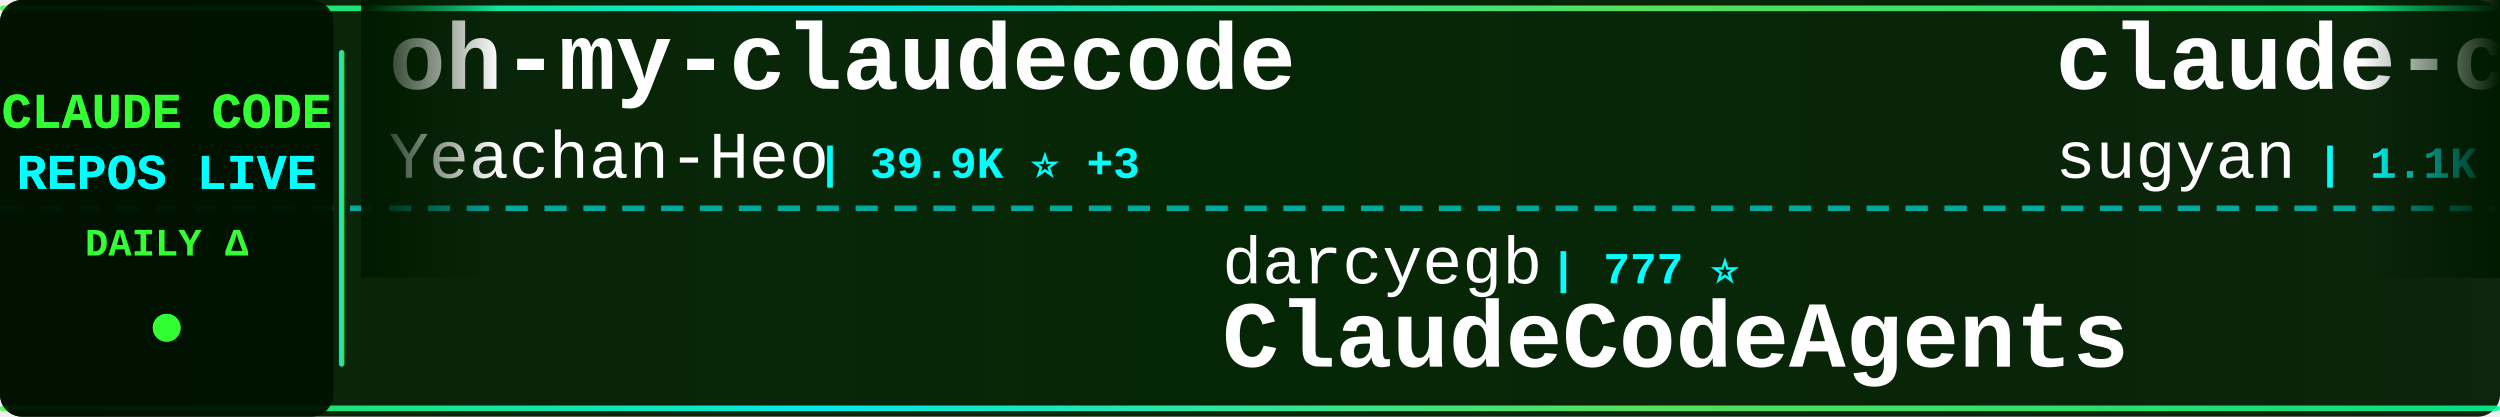
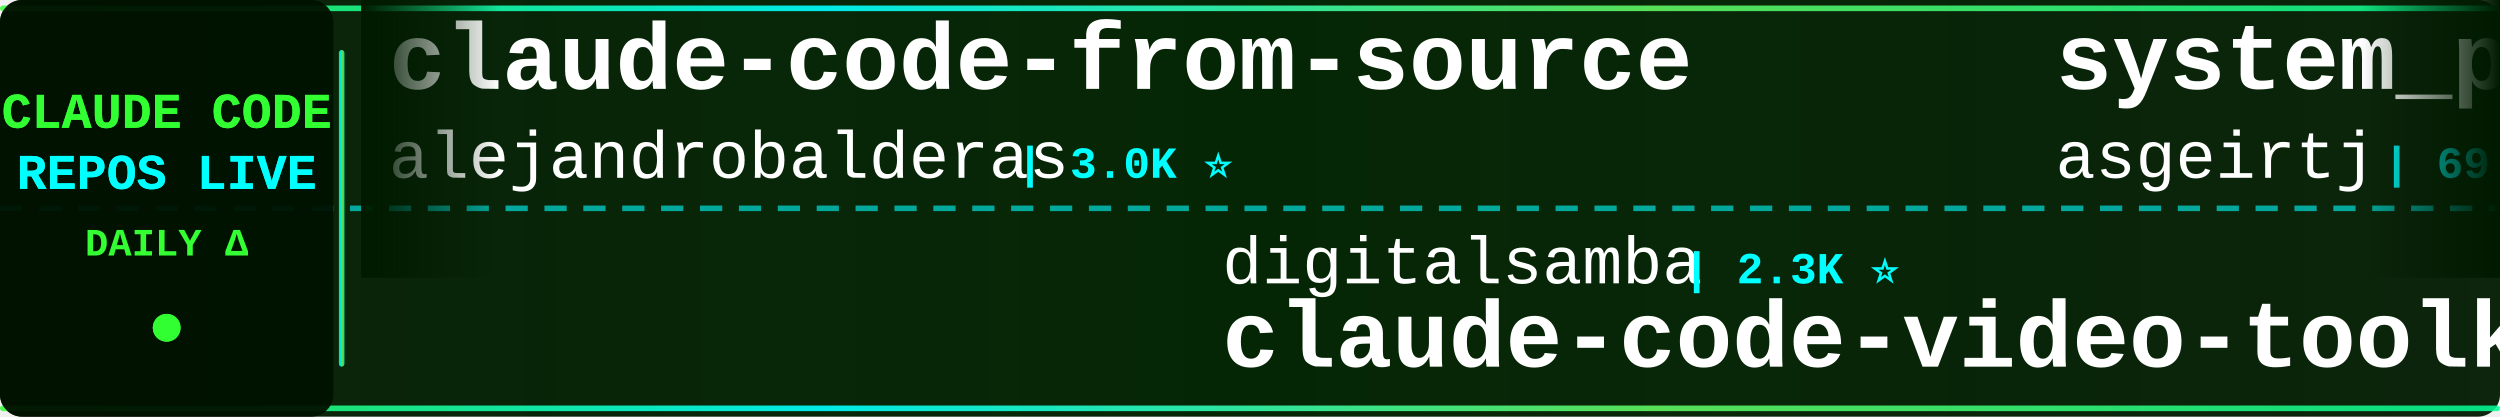
<svg xmlns="http://www.w3.org/2000/svg" width="900" height="150">
  <defs>
    <linearGradient id="tickerBg" x1="0%" y1="0%" x2="100%" y2="0%">
      <stop offset="0%" style="stop-color:#001a00;stop-opacity:0.95" />
      <stop offset="50%" style="stop-color:#002200;stop-opacity:0.98" />
      <stop offset="100%" style="stop-color:#001a00;stop-opacity:0.95" />
    </linearGradient>
    <linearGradient id="borderGrad" x1="0%" y1="0%" x2="100%" y2="0%">
      <stop offset="0%" style="stop-color:#33ff33;stop-opacity:0.85">
        <animate attributeName="stop-opacity" values="0.85;1;0.85" dur="2s" repeatCount="indefinite" />
      </stop>
      <stop offset="33%" style="stop-color:#00ffff;stop-opacity:0.9">
        <animate attributeName="stop-opacity" values="0.9;1;0.9" dur="2.2s" repeatCount="indefinite" />
      </stop>
      <stop offset="66%" style="stop-color:#66ff66;stop-opacity:0.85">
        <animate attributeName="stop-opacity" values="0.85;1;0.85" dur="1.8s" repeatCount="indefinite" />
      </stop>
      <stop offset="100%" style="stop-color:#00ff99;stop-opacity:0.85">
        <animate attributeName="stop-opacity" values="0.85;1;0.85" dur="2s" repeatCount="indefinite" />
      </stop>
    </linearGradient>
    <filter id="textGlow">
      <feGaussianBlur stdDeviation="0.1" result="coloredBlur" />
      <feMerge>
        <feMergeNode in="coloredBlur" />
        <feMergeNode in="SourceGraphic" />
      </feMerge>
    </filter>
    <filter id="metricGlow">
      <feGaussianBlur stdDeviation="0.2" result="coloredBlur" />
      <feMerge>
        <feMergeNode in="coloredBlur" />
        <feMergeNode in="SourceGraphic" />
      </feMerge>
    </filter>
    <linearGradient id="leftFade" x1="0%" y1="0%" x2="100%" y2="0%">
      <stop offset="0%" style="stop-color:#001a00;stop-opacity:1" />
      <stop offset="100%" style="stop-color:#001a00;stop-opacity:0" />
    </linearGradient>
    <linearGradient id="rightFade" x1="0%" y1="0%" x2="100%" y2="0%">
      <stop offset="0%" style="stop-color:#001a00;stop-opacity:0" />
      <stop offset="100%" style="stop-color:#001a00;stop-opacity:1" />
    </linearGradient>
  </defs>
  <rect width="900" height="150" fill="url(#tickerBg)" rx="8" />
  <rect x="0" y="2" width="900" height="2" fill="url(#borderGrad)" rx="1" />
  <rect x="0" y="146" width="900" height="2" fill="url(#borderGrad)" rx="1" />
  <line x1="0" y1="75" x2="900" y2="75" stroke="#00ffff" stroke-width="2" stroke-dasharray="8 6" opacity="0.6" />
  <rect x="0" y="0" width="120" height="150" fill="#001100" opacity="0.95" rx="8" />
  <text x="60" y="46" font-family="'Courier New', monospace" font-size="18" font-weight="bold" fill="#33ff33" text-anchor="middle" filter="url(#textGlow)">
    CLAUDE CODE
  </text>
  <text x="60" y="68" font-family="'Courier New', monospace" font-size="18" font-weight="bold" fill="#00ffff" text-anchor="middle" filter="url(#textGlow)">
    REPOS LIVE
  </text>
  <text x="60" y="92" font-family="'Courier New', monospace" font-size="14" font-weight="bold" fill="#33ff33" text-anchor="middle">
    DAILY Δ
  </text>
  <circle cx="60" cy="118" r="5" fill="#33ff33" filter="url(#metricGlow)">
    <animate attributeName="r" values="4;6;4" dur="1.5s" repeatCount="indefinite" />
    <animate attributeName="opacity" values="0.6;1;0.6" dur="1.5s" repeatCount="indefinite" />
  </circle>
  <rect x="122" y="18" width="2" height="114" fill="url(#borderGrad)" rx="1" />
  <clipPath id="tickerClip">
    <rect x="130" y="0" width="770" height="150" />
  </clipPath>
  <g clip-path="url(#tickerClip)">
    <g id="tickerItems">
      <animateTransform attributeName="transform" attributeType="XML" type="translate" from="0 0" to="-3000 0" dur="54s" repeatCount="indefinite" />
      <g transform="translate(0, 0)">
-         <text x="140" y="32" font-family="'Courier New', monospace" font-size="34" font-weight="bold" fill="#ffffff">oh-my-claudecode</text>
-         <text x="140" y="64" font-family="'Courier New', monospace" font-size="24" font-weight="normal" fill="#ffffff" opacity="1.0">Yeachan-Heo</text>
-         <text x="294" y="64" font-family="'Courier New', monospace" font-size="16" font-weight="bold" fill="#00ffff"> | 39.9K ⭐ +3</text>
+         <text x="140" y="32" font-family="'Courier New', monospace" font-size="34" font-weight="bold" fill="#ffffff">claude-code-from-source</text>
+         <text x="140" y="64" font-family="'Courier New', monospace" font-size="24" font-weight="normal" fill="#ffffff" opacity="1.0">alejandrobalderas</text>
+         <text x="366" y="64" font-family="'Courier New', monospace" font-size="16" font-weight="bold" fill="#00ffff"> | 3.0K ⭐</text>
      </g>
      <g transform="translate(300, 0)">
-         <text x="140" y="102" font-family="'Courier New', monospace" font-size="24" font-weight="normal" fill="#ffffff" opacity="1.0">darcyegb</text>
-         <text x="258" y="102" font-family="'Courier New', monospace" font-size="16" font-weight="bold" fill="#00ffff"> | 777 ⭐</text>
-         <text x="140" y="132" font-family="'Courier New', monospace" font-size="34" font-weight="bold" fill="#ffffff">ClaudeCodeAgents</text>
+         <text x="140" y="102" font-family="'Courier New', monospace" font-size="24" font-weight="normal" fill="#ffffff" opacity="1.0">digitalsamba</text>
+         <text x="306" y="102" font-family="'Courier New', monospace" font-size="16" font-weight="bold" fill="#00ffff"> | 2.3K ⭐</text>
+         <text x="140" y="132" font-family="'Courier New', monospace" font-size="34" font-weight="bold" fill="#ffffff">claude-code-video-toolki...</text>
      </g>
      <g transform="translate(600, 0)">
-         <text x="140" y="32" font-family="'Courier New', monospace" font-size="34" font-weight="bold" fill="#ffffff">claude-code-webui</text>
-         <text x="140" y="64" font-family="'Courier New', monospace" font-size="24" font-weight="normal" fill="#ffffff" opacity="1.0">sugyan</text>
-         <text x="234" y="64" font-family="'Courier New', monospace" font-size="16" font-weight="bold" fill="#00ffff"> | 1.1K ⭐</text>
+         <text x="140" y="32" font-family="'Courier New', monospace" font-size="34" font-weight="bold" fill="#ffffff">system_prompts_leaks</text>
+         <text x="140" y="64" font-family="'Courier New', monospace" font-size="24" font-weight="normal" fill="#ffffff" opacity="1.0">asgeirtj</text>
+         <text x="258" y="64" font-family="'Courier New', monospace" font-size="16" font-weight="bold" fill="#00ffff"> | 69.7K ⭐ +8</text>
      </g>
      <g transform="translate(900, 0)">
-         <text x="140" y="102" font-family="'Courier New', monospace" font-size="24" font-weight="normal" fill="#ffffff" opacity="1.0">centminmod</text>
-         <text x="282" y="102" font-family="'Courier New', monospace" font-size="16" font-weight="bold" fill="#00ffff"> | 2.7K ⭐</text>
-         <text x="140" y="132" font-family="'Courier New', monospace" font-size="34" font-weight="bold" fill="#ffffff">my-claude-code-setup</text>
+         <text x="140" y="102" font-family="'Courier New', monospace" font-size="24" font-weight="normal" fill="#ffffff" opacity="1.0">sugyan</text>
+         <text x="234" y="102" font-family="'Courier New', monospace" font-size="16" font-weight="bold" fill="#00ffff"> | 1.1K ⭐</text>
+         <text x="140" y="132" font-family="'Courier New', monospace" font-size="34" font-weight="bold" fill="#ffffff">claude-code-webui</text>
      </g>
      <g transform="translate(1200, 0)">
-         <text x="140" y="32" font-family="'Courier New', monospace" font-size="34" font-weight="bold" fill="#ffffff">Claude-code</text>
-         <text x="140" y="64" font-family="'Courier New', monospace" font-size="24" font-weight="normal" fill="#ffffff" opacity="1.0">fazxes</text>
-         <text x="234" y="64" font-family="'Courier New', monospace" font-size="16" font-weight="bold" fill="#00ffff"> | 245 ⭐</text>
+         <text x="140" y="32" font-family="'Courier New', monospace" font-size="34" font-weight="bold" fill="#ffffff">claude_codex_bridge</text>
+         <text x="140" y="64" font-family="'Courier New', monospace" font-size="24" font-weight="normal" fill="#ffffff" opacity="1.0">SeemSeam</text>
+         <text x="258" y="64" font-family="'Courier New', monospace" font-size="16" font-weight="bold" fill="#00ffff"> | 3.6K ⭐</text>
      </g>
      <g transform="translate(1500, 0)">
-         <text x="140" y="102" font-family="'Courier New', monospace" font-size="24" font-weight="normal" fill="#ffffff" opacity="1.0">anthropics</text>
-         <text x="282" y="102" font-family="'Courier New', monospace" font-size="16" font-weight="bold" fill="#00ffff"> | 6.4K ⭐ +1</text>
-         <text x="140" y="132" font-family="'Courier New', monospace" font-size="34" font-weight="bold" fill="#ffffff">claude-code-security-rev...</text>
+         <text x="140" y="102" font-family="'Courier New', monospace" font-size="24" font-weight="normal" fill="#ffffff" opacity="1.0">Windy3f3f3f3f</text>
+         <text x="318" y="102" font-family="'Courier New', monospace" font-size="16" font-weight="bold" fill="#00ffff"> | 2.8K ⭐ +1</text>
+         <text x="140" y="132" font-family="'Courier New', monospace" font-size="34" font-weight="bold" fill="#ffffff">claude-code-from-scratch</text>
      </g>
      <g transform="translate(1800, 0)">
-         <text x="140" y="32" font-family="'Courier New', monospace" font-size="34" font-weight="bold" fill="#ffffff">Claude-Code-Source-Study</text>
-         <text x="140" y="64" font-family="'Courier New', monospace" font-size="24" font-weight="normal" fill="#ffffff" opacity="1.0">luyao618</text>
-         <text x="258" y="64" font-family="'Courier New', monospace" font-size="16" font-weight="bold" fill="#00ffff"> | 1.7K ⭐</text>
+         <text x="140" y="32" font-family="'Courier New', monospace" font-size="34" font-weight="bold" fill="#ffffff">claude-code-guide</text>
+         <text x="140" y="64" font-family="'Courier New', monospace" font-size="24" font-weight="normal" fill="#ffffff" opacity="1.0">zebbern</text>
+         <text x="246" y="64" font-family="'Courier New', monospace" font-size="16" font-weight="bold" fill="#00ffff"> | 4.7K ⭐</text>
      </g>
      <g transform="translate(2100, 0)">
-         <text x="140" y="102" font-family="'Courier New', monospace" font-size="24" font-weight="normal" fill="#ffffff" opacity="1.0">https-deeplearning-ai</text>
-         <text x="414" y="102" font-family="'Courier New', monospace" font-size="16" font-weight="bold" fill="#00ffff"> | 556 ⭐</text>
-         <text x="140" y="132" font-family="'Courier New', monospace" font-size="34" font-weight="bold" fill="#ffffff">sc-claude-code-files</text>
+         <text x="140" y="102" font-family="'Courier New', monospace" font-size="24" font-weight="normal" fill="#ffffff" opacity="1.0">777genius</text>
+         <text x="270" y="102" font-family="'Courier New', monospace" font-size="16" font-weight="bold" fill="#00ffff"> | 935 ⭐</text>
+         <text x="140" y="132" font-family="'Courier New', monospace" font-size="34" font-weight="bold" fill="#ffffff">claude-code-source-code</text>
      </g>
      <g transform="translate(2400, 0)">
-         <text x="140" y="32" font-family="'Courier New', monospace" font-size="34" font-weight="bold" fill="#ffffff">ECC</text>
-         <text x="140" y="64" font-family="'Courier New', monospace" font-size="24" font-weight="normal" fill="#ffffff" opacity="1.0">affaan-m</text>
-         <text x="258" y="64" font-family="'Courier New', monospace" font-size="16" font-weight="bold" fill="#00ffff"> | 280.4K ⭐ +148</text>
+         <text x="140" y="32" font-family="'Courier New', monospace" font-size="34" font-weight="bold" fill="#ffffff">claude-code-cli</text>
+         <text x="140" y="64" font-family="'Courier New', monospace" font-size="24" font-weight="normal" fill="#ffffff" opacity="1.0">huangserva</text>
+         <text x="282" y="64" font-family="'Courier New', monospace" font-size="16" font-weight="bold" fill="#00ffff"> | 629 ⭐</text>
      </g>
      <g transform="translate(2700, 0)">
-         <text x="140" y="102" font-family="'Courier New', monospace" font-size="24" font-weight="normal" fill="#ffffff" opacity="1.0">Piebald-AI</text>
-         <text x="282" y="102" font-family="'Courier New', monospace" font-size="16" font-weight="bold" fill="#00ffff"> | 12.9K ⭐ +1</text>
-         <text x="140" y="132" font-family="'Courier New', monospace" font-size="34" font-weight="bold" fill="#ffffff">claude-code-system-promp...</text>
+         <text x="140" y="102" font-family="'Courier New', monospace" font-size="24" font-weight="normal" fill="#ffffff" opacity="1.0">liuup</text>
+         <text x="222" y="102" font-family="'Courier New', monospace" font-size="16" font-weight="bold" fill="#00ffff"> | 4.0K ⭐ +1</text>
+         <text x="140" y="132" font-family="'Courier New', monospace" font-size="34" font-weight="bold" fill="#ffffff">claude-code-analysis</text>
      </g>
      <g transform="translate(3000, 0)">
-         <text x="140" y="32" font-family="'Courier New', monospace" font-size="34" font-weight="bold" fill="#ffffff">oh-my-claudecode</text>
-         <text x="140" y="64" font-family="'Courier New', monospace" font-size="24" font-weight="normal" fill="#ffffff" opacity="1.0">Yeachan-Heo</text>
-         <text x="294" y="64" font-family="'Courier New', monospace" font-size="16" font-weight="bold" fill="#00ffff"> | 39.9K ⭐ +3</text>
+         <text x="140" y="32" font-family="'Courier New', monospace" font-size="34" font-weight="bold" fill="#ffffff">claude-code-from-source</text>
+         <text x="140" y="64" font-family="'Courier New', monospace" font-size="24" font-weight="normal" fill="#ffffff" opacity="1.0">alejandrobalderas</text>
+         <text x="366" y="64" font-family="'Courier New', monospace" font-size="16" font-weight="bold" fill="#00ffff"> | 3.0K ⭐</text>
      </g>
      <g transform="translate(3300, 0)">
-         <text x="140" y="102" font-family="'Courier New', monospace" font-size="24" font-weight="normal" fill="#ffffff" opacity="1.0">darcyegb</text>
-         <text x="258" y="102" font-family="'Courier New', monospace" font-size="16" font-weight="bold" fill="#00ffff"> | 777 ⭐</text>
-         <text x="140" y="132" font-family="'Courier New', monospace" font-size="34" font-weight="bold" fill="#ffffff">ClaudeCodeAgents</text>
+         <text x="140" y="102" font-family="'Courier New', monospace" font-size="24" font-weight="normal" fill="#ffffff" opacity="1.0">digitalsamba</text>
+         <text x="306" y="102" font-family="'Courier New', monospace" font-size="16" font-weight="bold" fill="#00ffff"> | 2.3K ⭐</text>
+         <text x="140" y="132" font-family="'Courier New', monospace" font-size="34" font-weight="bold" fill="#ffffff">claude-code-video-toolki...</text>
      </g>
      <g transform="translate(3600, 0)">
-         <text x="140" y="32" font-family="'Courier New', monospace" font-size="34" font-weight="bold" fill="#ffffff">claude-code-webui</text>
-         <text x="140" y="64" font-family="'Courier New', monospace" font-size="24" font-weight="normal" fill="#ffffff" opacity="1.0">sugyan</text>
-         <text x="234" y="64" font-family="'Courier New', monospace" font-size="16" font-weight="bold" fill="#00ffff"> | 1.1K ⭐</text>
+         <text x="140" y="32" font-family="'Courier New', monospace" font-size="34" font-weight="bold" fill="#ffffff">system_prompts_leaks</text>
+         <text x="140" y="64" font-family="'Courier New', monospace" font-size="24" font-weight="normal" fill="#ffffff" opacity="1.0">asgeirtj</text>
+         <text x="258" y="64" font-family="'Courier New', monospace" font-size="16" font-weight="bold" fill="#00ffff"> | 69.7K ⭐ +8</text>
      </g>
      <g transform="translate(3900, 0)">
-         <text x="140" y="102" font-family="'Courier New', monospace" font-size="24" font-weight="normal" fill="#ffffff" opacity="1.0">centminmod</text>
-         <text x="282" y="102" font-family="'Courier New', monospace" font-size="16" font-weight="bold" fill="#00ffff"> | 2.7K ⭐</text>
-         <text x="140" y="132" font-family="'Courier New', monospace" font-size="34" font-weight="bold" fill="#ffffff">my-claude-code-setup</text>
+         <text x="140" y="102" font-family="'Courier New', monospace" font-size="24" font-weight="normal" fill="#ffffff" opacity="1.0">sugyan</text>
+         <text x="234" y="102" font-family="'Courier New', monospace" font-size="16" font-weight="bold" fill="#00ffff"> | 1.1K ⭐</text>
+         <text x="140" y="132" font-family="'Courier New', monospace" font-size="34" font-weight="bold" fill="#ffffff">claude-code-webui</text>
      </g>
    </g>
  </g>
  <rect x="130" y="0" width="50" height="100" fill="url(#leftFade)" />
  <rect x="850" y="0" width="50" height="100" fill="url(#rightFade)" />
</svg>
